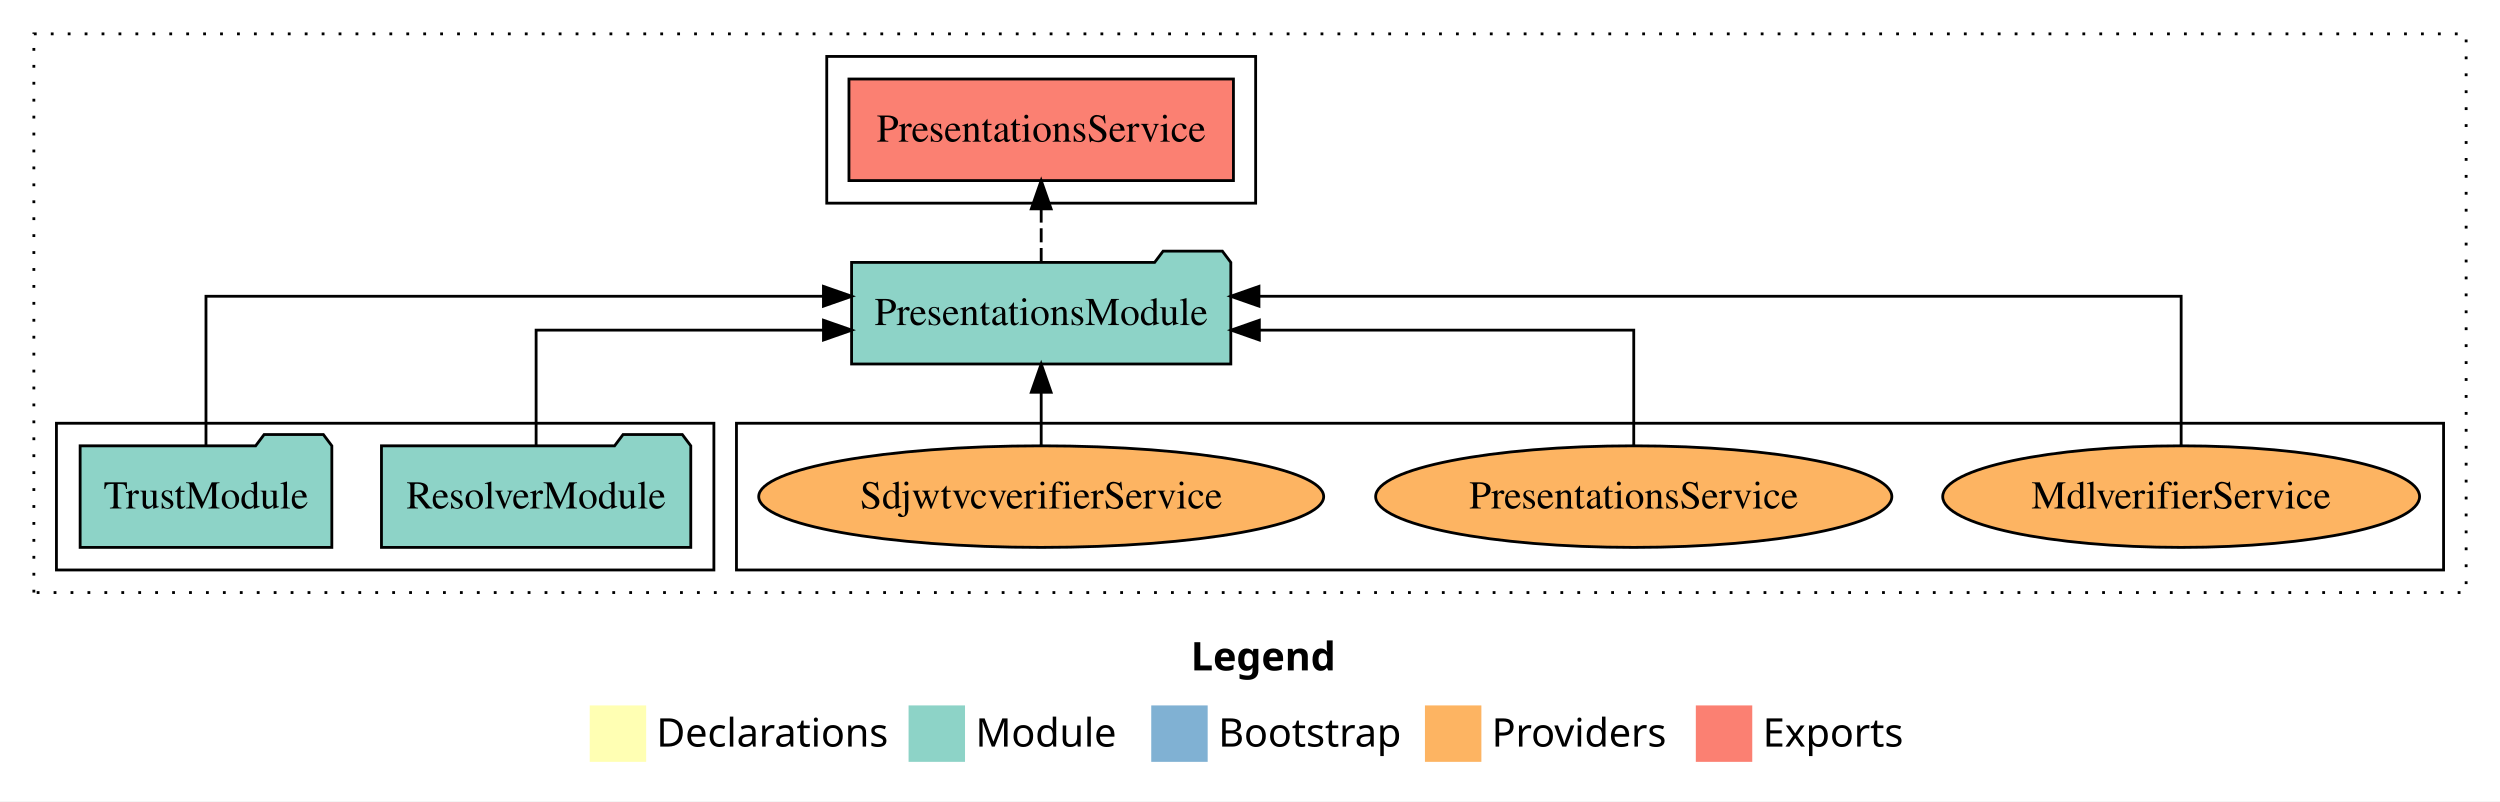
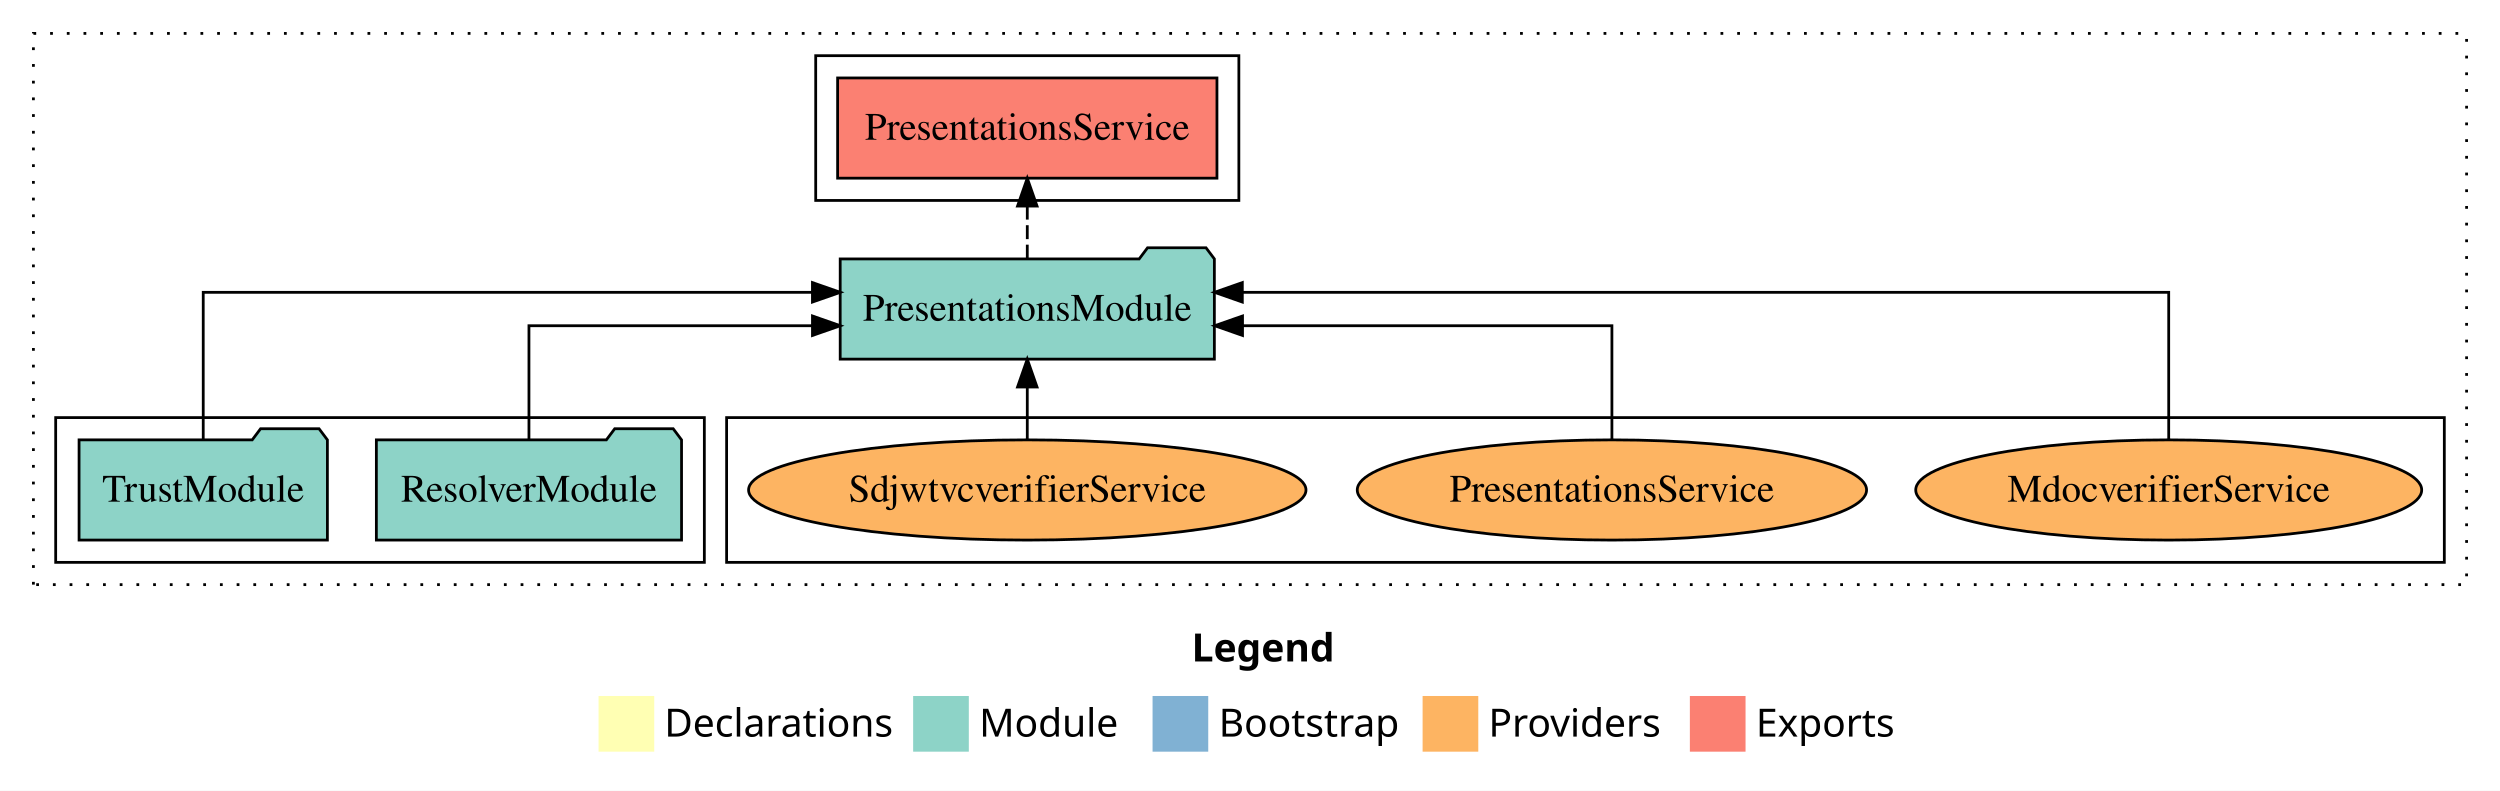
- <svg xmlns="http://www.w3.org/2000/svg" width="886pt" height="284pt" viewBox="0.00 0.00 886.00 284.00">
+ <svg xmlns="http://www.w3.org/2000/svg" width="898pt" height="284pt" viewBox="0.00 0.00 898.00 284.00">
  <g id="graph0" class="graph" transform="scale(1 1) rotate(0) translate(4 280)">
-     <polygon fill="white" stroke="transparent" points="-4,4 -4,-280 882,-280 882,4 -4,4" />
-     <text text-anchor="start" x="418.01" y="-42.4" font-family="Times-12" font-weight="bold" font-size="14.00">Legend</text>
-     <polygon fill="#ffffb3" stroke="transparent" points="205,-10 205,-30 225,-30 225,-10 205,-10" />
-     <text text-anchor="start" x="228.63" y="-15.4" font-family="Times-12" font-size="14.00">  Declarations</text>
-     <polygon fill="#8dd3c7" stroke="transparent" points="318,-10 318,-30 338,-30 338,-10 318,-10" />
-     <text text-anchor="start" x="341.73" y="-15.4" font-family="Times-12" font-size="14.00">  Module</text>
-     <polygon fill="#80b1d3" stroke="transparent" points="404,-10 404,-30 424,-30 424,-10 404,-10" />
-     <text text-anchor="start" x="427.78" y="-15.4" font-family="Times-12" font-size="14.00">  Bootstrap</text>
-     <polygon fill="#fdb462" stroke="transparent" points="501,-10 501,-30 521,-30 521,-10 501,-10" />
-     <text text-anchor="start" x="524.67" y="-15.4" font-family="Times-12" font-size="14.00">  Providers</text>
-     <polygon fill="#fb8072" stroke="transparent" points="597,-10 597,-30 617,-30 617,-10 597,-10" />
-     <text text-anchor="start" x="620.73" y="-15.4" font-family="Times-12" font-size="14.00">  Exports</text>
+     <polygon fill="white" stroke="transparent" points="-4,4 -4,-280 894,-280 894,4 -4,4" />
+     <text text-anchor="start" x="424.01" y="-42.4" font-family="Times-12" font-weight="bold" font-size="14.00">Legend</text>
+     <polygon fill="#ffffb3" stroke="transparent" points="211,-10 211,-30 231,-30 231,-10 211,-10" />
+     <text text-anchor="start" x="234.63" y="-15.4" font-family="Times-12" font-size="14.00">  Declarations</text>
+     <polygon fill="#8dd3c7" stroke="transparent" points="324,-10 324,-30 344,-30 344,-10 324,-10" />
+     <text text-anchor="start" x="347.73" y="-15.4" font-family="Times-12" font-size="14.00">  Module</text>
+     <polygon fill="#80b1d3" stroke="transparent" points="410,-10 410,-30 430,-30 430,-10 410,-10" />
+     <text text-anchor="start" x="433.78" y="-15.4" font-family="Times-12" font-size="14.00">  Bootstrap</text>
+     <polygon fill="#fdb462" stroke="transparent" points="507,-10 507,-30 527,-30 527,-10 507,-10" />
+     <text text-anchor="start" x="530.67" y="-15.4" font-family="Times-12" font-size="14.00">  Providers</text>
+     <polygon fill="#fb8072" stroke="transparent" points="603,-10 603,-30 623,-30 623,-10 603,-10" />
+     <text text-anchor="start" x="626.73" y="-15.4" font-family="Times-12" font-size="14.00">  Exports</text>
    <g id="clust1" class="cluster">
-       <polygon fill="none" stroke="black" stroke-dasharray="1,5" points="8,-70 8,-268 870,-268 870,-70 8,-70" />
+       <polygon fill="none" stroke="black" stroke-dasharray="1,5" points="8,-70 8,-268 882,-268 882,-70 8,-70" />
    </g>
    <g id="clust4" class="cluster">
      <polygon fill="none" stroke="black" points="289,-208 289,-260 441,-260 441,-208 289,-208" />
    </g>
    <g id="clust6" class="cluster">
-       <polygon fill="none" stroke="black" points="257,-78 257,-130 862,-130 862,-78 257,-78" />
+       <polygon fill="none" stroke="black" points="257,-78 257,-130 874,-130 874,-78 257,-78" />
    </g>
    <g id="clust3" class="cluster">
      <polygon fill="none" stroke="black" points="16,-78 16,-130 249,-130 249,-78 16,-78" />
    </g>
    <g id="node1" class="node">
      <polygon fill="#8dd3c7" stroke="black" points="240.81,-122 237.81,-126 216.81,-126 213.81,-122 131.19,-122 131.19,-86 240.81,-86 240.81,-122" />
      <text text-anchor="middle" x="186" y="-99.8" font-family="Times,serif" font-size="14.00">ResolverModule</text>
    </g>
    <g id="node3" class="node">
      <polygon fill="#8dd3c7" stroke="black" points="432.2,-187 429.2,-191 408.2,-191 405.2,-187 297.8,-187 297.8,-151 432.2,-151 432.2,-187" />
      <text text-anchor="middle" x="365" y="-164.8" font-family="Times,serif" font-size="14.00">PresentationsModule</text>
    </g>
    <g id="edge1" class="edge">
      <path fill="none" stroke="black" d="M186,-122.02C186,-139.37 186,-163 186,-163 186,-163 287.84,-163 287.84,-163" />
      <polygon fill="black" stroke="black" points="287.84,-166.5 297.84,-163 287.84,-159.5 287.84,-166.5" />
    </g>
    <g id="node2" class="node">
      <polygon fill="#8dd3c7" stroke="black" points="113.6,-122 110.6,-126 89.6,-126 86.6,-122 24.4,-122 24.4,-86 113.6,-86 113.6,-122" />
      <text text-anchor="middle" x="69" y="-99.8" font-family="Times,serif" font-size="14.00">TrustModule</text>
    </g>
    <g id="edge2" class="edge">
      <path fill="none" stroke="black" d="M69,-122.28C69,-143.32 69,-175 69,-175 69,-175 287.83,-175 287.83,-175" />
      <polygon fill="black" stroke="black" points="287.83,-178.5 297.83,-175 287.83,-171.5 287.83,-178.5" />
    </g>
    <g id="node4" class="node">
      <polygon fill="#fb8072" stroke="black" points="433.13,-252 296.87,-252 296.87,-216 433.13,-216 433.13,-252" />
      <text text-anchor="middle" x="365" y="-229.8" font-family="Times,serif" font-size="14.00">PresentationsService </text>
    </g>
    <g id="edge3" class="edge">
      <path fill="none" stroke="black" stroke-dasharray="5,2" d="M365,-187.11C365,-187.11 365,-205.99 365,-205.99" />
      <polygon fill="black" stroke="black" points="361.5,-205.99 365,-215.99 368.5,-205.99 361.5,-205.99" />
    </g>
    <g id="node5" class="node">
-       <ellipse fill="#fdb462" stroke="black" cx="769" cy="-104" rx="84.5" ry="18" />
-       <text text-anchor="middle" x="769" y="-99.8" font-family="Times,serif" font-size="14.00">MdlverifierService</text>
+       <ellipse fill="#fdb462" stroke="black" cx="775" cy="-104" rx="90.87" ry="18" />
+       <text text-anchor="middle" x="775" y="-99.8" font-family="Times,serif" font-size="14.00">MdocverifierService</text>
    </g>
    <g id="edge4" class="edge">
-       <path fill="none" stroke="black" d="M769,-122.28C769,-143.32 769,-175 769,-175 769,-175 442.17,-175 442.17,-175" />
-       <polygon fill="black" stroke="black" points="442.17,-171.5 432.17,-175 442.17,-178.5 442.17,-171.5" />
+       <path fill="none" stroke="black" d="M775,-122.28C775,-143.32 775,-175 775,-175 775,-175 442.24,-175 442.24,-175" />
+       <polygon fill="black" stroke="black" points="442.24,-171.5 432.24,-175 442.24,-178.5 442.24,-171.5" />
    </g>
    <g id="node6" class="node">
      <ellipse fill="#fdb462" stroke="black" cx="575" cy="-104" rx="91.47" ry="18" />
      <text text-anchor="middle" x="575" y="-99.8" font-family="Times,serif" font-size="14.00">PresentationsService</text>
    </g>
    <g id="edge5" class="edge">
      <path fill="none" stroke="black" d="M575,-122.02C575,-139.37 575,-163 575,-163 575,-163 442.31,-163 442.31,-163" />
      <polygon fill="black" stroke="black" points="442.31,-159.5 432.31,-163 442.31,-166.5 442.31,-159.5" />
    </g>
    <g id="node7" class="node">
      <ellipse fill="#fdb462" stroke="black" cx="365" cy="-104" rx="100.11" ry="18" />
      <text text-anchor="middle" x="365" y="-99.8" font-family="Times,serif" font-size="14.00">SdjwtvcverifierService</text>
    </g>
    <g id="edge6" class="edge">
      <path fill="none" stroke="black" d="M365,-122.11C365,-122.11 365,-140.99 365,-140.99" />
      <polygon fill="black" stroke="black" points="361.5,-140.99 365,-150.99 368.5,-140.99 361.5,-140.99" />
    </g>
  </g>
</svg>
